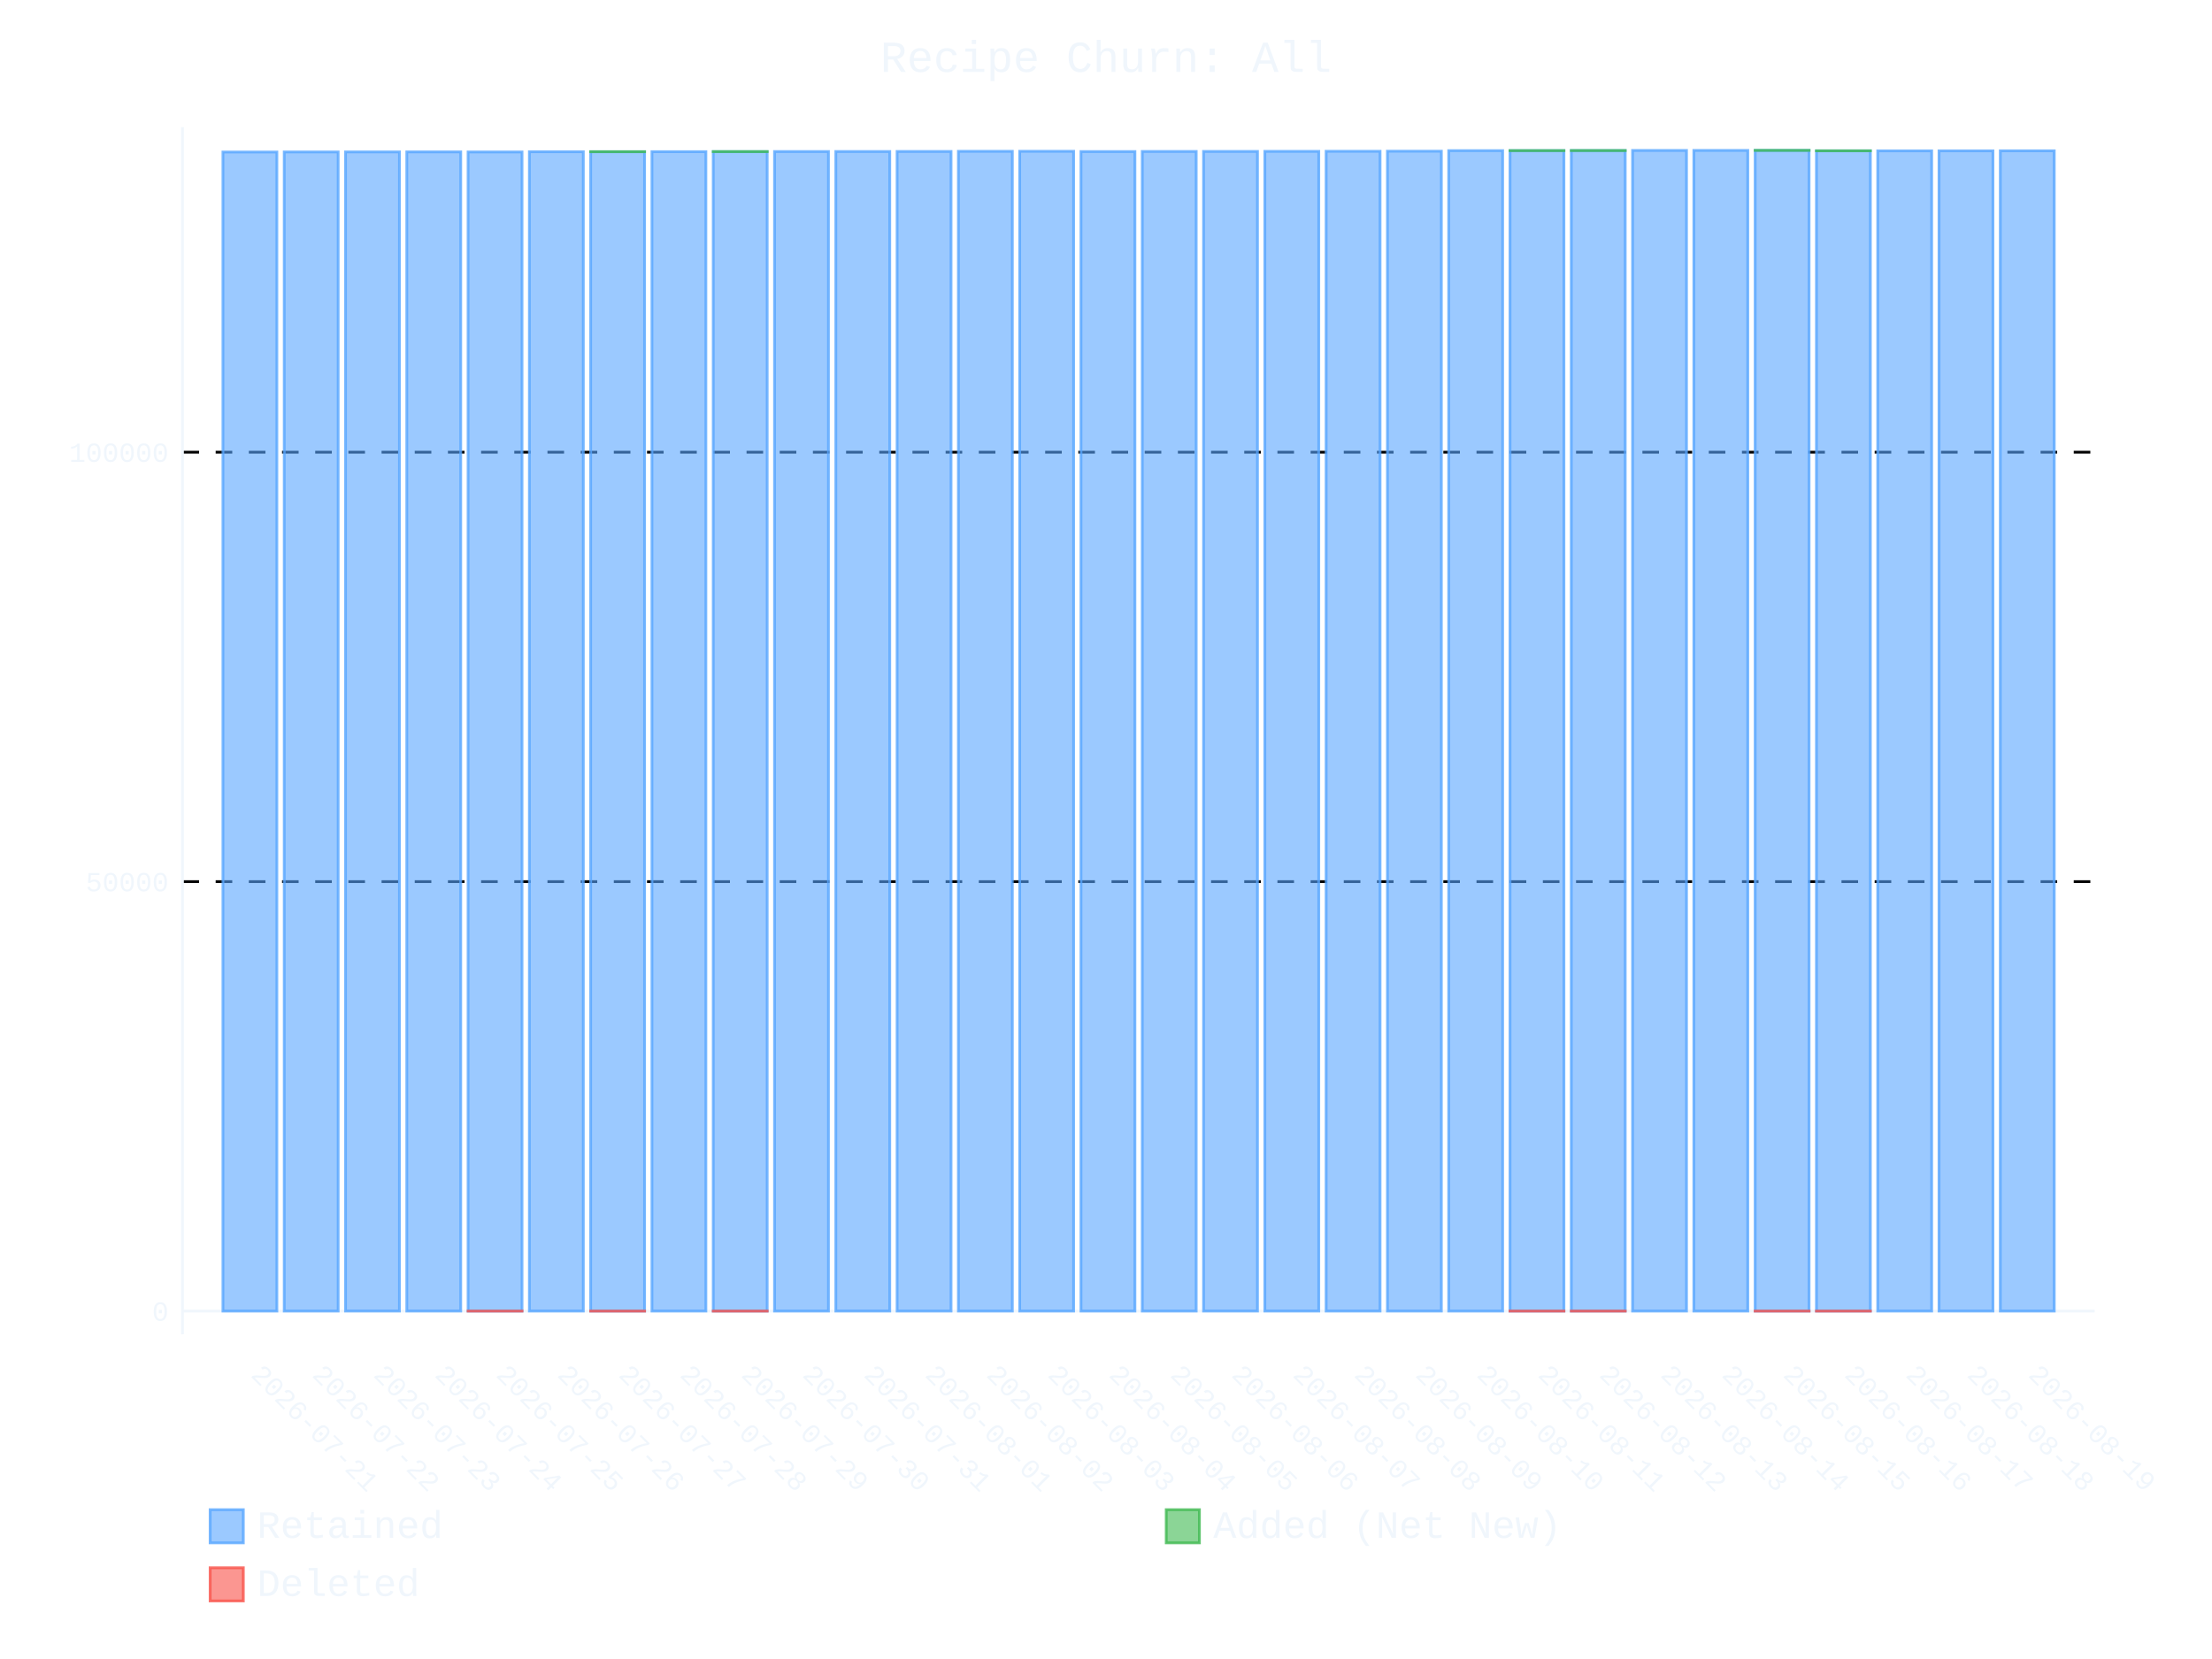
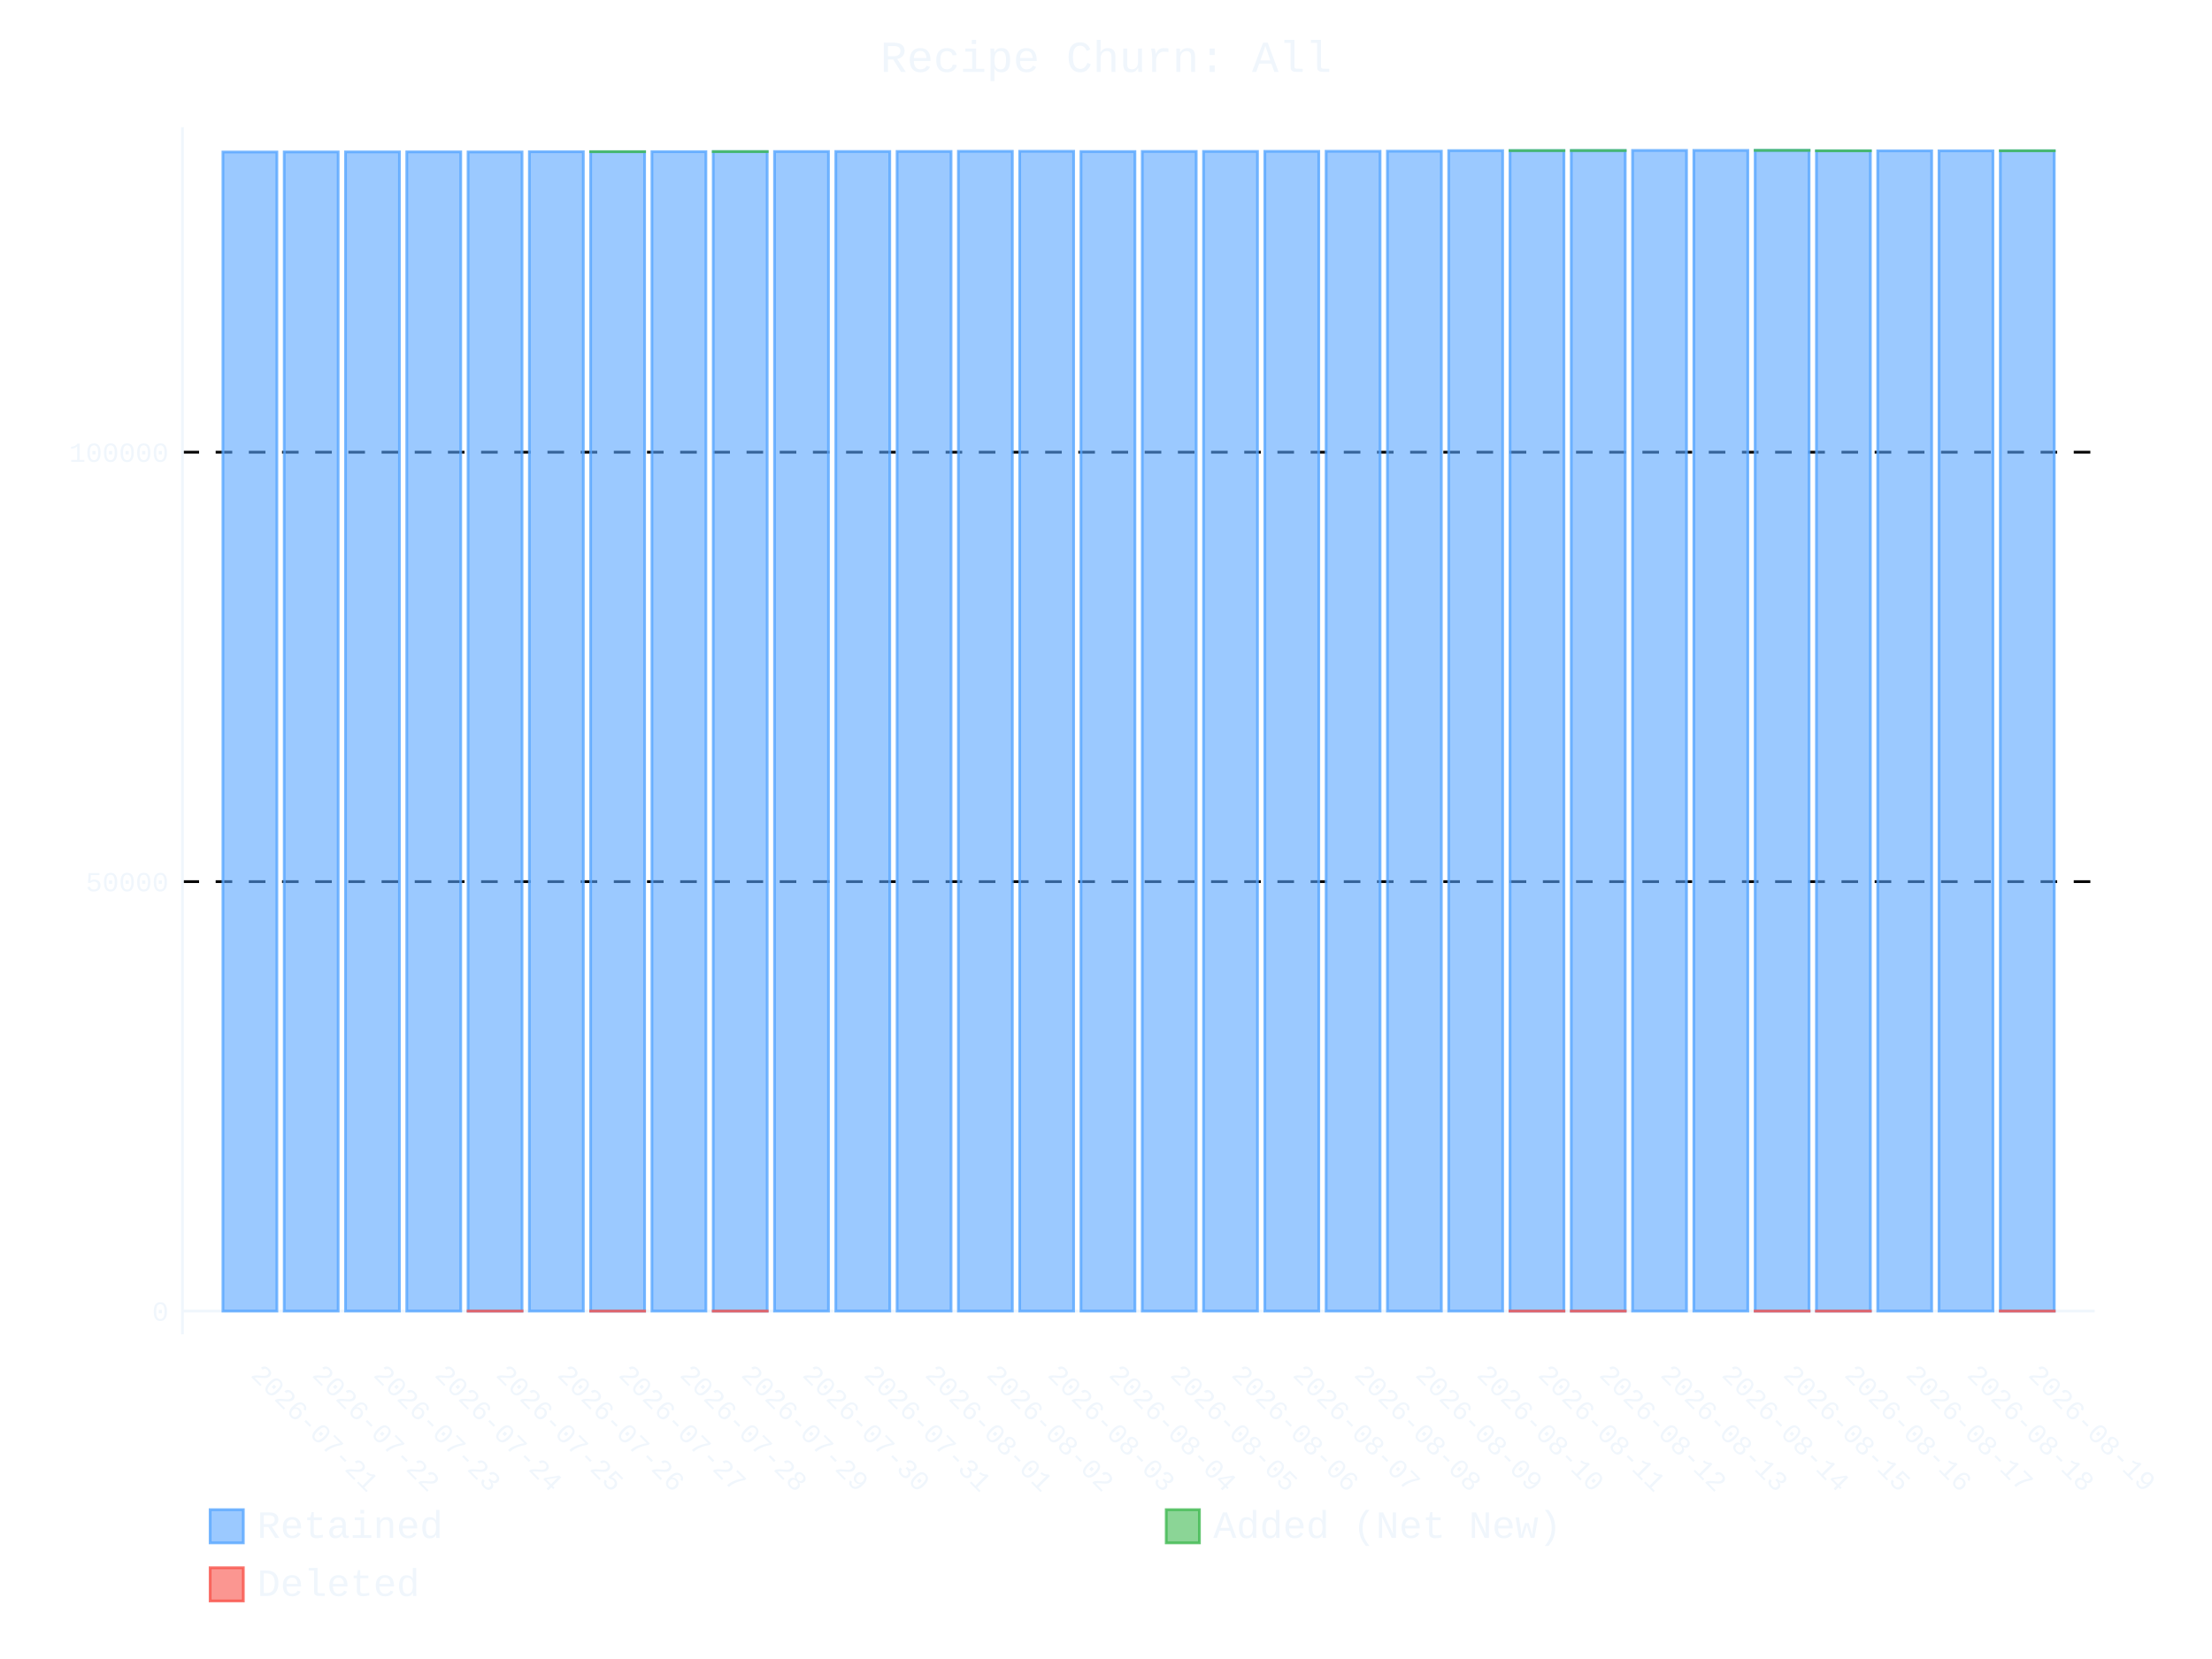
- <svg xmlns="http://www.w3.org/2000/svg" id="chart-f57e2803-1324-401c-9fec-0d9a0fa98a9b" class="pygal-chart" viewBox="0 0 800 600">
+ <svg xmlns="http://www.w3.org/2000/svg" id="chart-79361840-afec-40d3-88a7-9dc71e2f7de0" class="pygal-chart" viewBox="0 0 800 600">
  <defs>
-     <style type="text/css">#chart-f57e2803-1324-401c-9fec-0d9a0fa98a9b{-webkit-user-select:none;-webkit-font-smoothing:antialiased;font-family:Consolas,"Liberation Mono",Menlo,Courier,monospace}#chart-f57e2803-1324-401c-9fec-0d9a0fa98a9b .title{font-family:Consolas,"Liberation Mono",Menlo,Courier,monospace;font-size:16px}#chart-f57e2803-1324-401c-9fec-0d9a0fa98a9b .legends .legend text{font-family:Consolas,"Liberation Mono",Menlo,Courier,monospace;font-size:14px}#chart-f57e2803-1324-401c-9fec-0d9a0fa98a9b .axis text{font-family:Consolas,"Liberation Mono",Menlo,Courier,monospace;font-size:10px}#chart-f57e2803-1324-401c-9fec-0d9a0fa98a9b .axis text.major{font-family:Consolas,"Liberation Mono",Menlo,Courier,monospace;font-size:10px}#chart-f57e2803-1324-401c-9fec-0d9a0fa98a9b .text-overlay text.value{font-family:Consolas,"Liberation Mono",Menlo,Courier,monospace;font-size:16px}#chart-f57e2803-1324-401c-9fec-0d9a0fa98a9b .text-overlay text.label{font-family:Consolas,"Liberation Mono",Menlo,Courier,monospace;font-size:10px}#chart-f57e2803-1324-401c-9fec-0d9a0fa98a9b .tooltip{font-family:Consolas,"Liberation Mono",Menlo,Courier,monospace;font-size:14px}#chart-f57e2803-1324-401c-9fec-0d9a0fa98a9b text.no_data{font-family:Consolas,"Liberation Mono",Menlo,Courier,monospace;font-size:64px}
- #chart-f57e2803-1324-401c-9fec-0d9a0fa98a9b{background-color:transparent}#chart-f57e2803-1324-401c-9fec-0d9a0fa98a9b path,#chart-f57e2803-1324-401c-9fec-0d9a0fa98a9b line,#chart-f57e2803-1324-401c-9fec-0d9a0fa98a9b rect,#chart-f57e2803-1324-401c-9fec-0d9a0fa98a9b circle{-webkit-transition:400ms ease-in;-moz-transition:400ms ease-in;transition:400ms ease-in}#chart-f57e2803-1324-401c-9fec-0d9a0fa98a9b .graph &gt; .background{fill:transparent}#chart-f57e2803-1324-401c-9fec-0d9a0fa98a9b .plot &gt; .background{fill:transparent}#chart-f57e2803-1324-401c-9fec-0d9a0fa98a9b .graph{fill:#f0f6fc}#chart-f57e2803-1324-401c-9fec-0d9a0fa98a9b text.no_data{fill:#f0f6fc}#chart-f57e2803-1324-401c-9fec-0d9a0fa98a9b .title{fill:#f0f6fc}#chart-f57e2803-1324-401c-9fec-0d9a0fa98a9b .legends .legend text{fill:#f0f6fc}#chart-f57e2803-1324-401c-9fec-0d9a0fa98a9b .legends .legend:hover text{fill:#f0f6fc}#chart-f57e2803-1324-401c-9fec-0d9a0fa98a9b .axis .line{stroke:#f0f6fc}#chart-f57e2803-1324-401c-9fec-0d9a0fa98a9b .axis .guide.line{stroke:#9198a1}#chart-f57e2803-1324-401c-9fec-0d9a0fa98a9b .axis .major.line{stroke:#f0f6fc}#chart-f57e2803-1324-401c-9fec-0d9a0fa98a9b .axis text.major{fill:#f0f6fc}#chart-f57e2803-1324-401c-9fec-0d9a0fa98a9b .axis.y .guides:hover .guide.line,#chart-f57e2803-1324-401c-9fec-0d9a0fa98a9b .line-graph .axis.x .guides:hover .guide.line,#chart-f57e2803-1324-401c-9fec-0d9a0fa98a9b .stackedline-graph .axis.x .guides:hover .guide.line,#chart-f57e2803-1324-401c-9fec-0d9a0fa98a9b .xy-graph .axis.x .guides:hover .guide.line{stroke:#f0f6fc}#chart-f57e2803-1324-401c-9fec-0d9a0fa98a9b .axis .guides:hover text{fill:#f0f6fc}#chart-f57e2803-1324-401c-9fec-0d9a0fa98a9b .reactive{fill-opacity:.6;stroke-opacity:.8;stroke-width:1}#chart-f57e2803-1324-401c-9fec-0d9a0fa98a9b .ci{stroke:#f0f6fc}#chart-f57e2803-1324-401c-9fec-0d9a0fa98a9b .reactive.active,#chart-f57e2803-1324-401c-9fec-0d9a0fa98a9b .active .reactive{fill-opacity:.9;stroke-opacity:.9;stroke-width:4}#chart-f57e2803-1324-401c-9fec-0d9a0fa98a9b .ci .reactive.active{stroke-width:1.5}#chart-f57e2803-1324-401c-9fec-0d9a0fa98a9b .series text{fill:#f0f6fc}#chart-f57e2803-1324-401c-9fec-0d9a0fa98a9b .tooltip rect{fill:transparent;stroke:#f0f6fc;-webkit-transition:opacity 400ms ease-in;-moz-transition:opacity 400ms ease-in;transition:opacity 400ms ease-in}#chart-f57e2803-1324-401c-9fec-0d9a0fa98a9b .tooltip .label{fill:#f0f6fc}#chart-f57e2803-1324-401c-9fec-0d9a0fa98a9b .tooltip .label{fill:#f0f6fc}#chart-f57e2803-1324-401c-9fec-0d9a0fa98a9b .tooltip .legend{font-size:.8em;fill:#9198a1}#chart-f57e2803-1324-401c-9fec-0d9a0fa98a9b .tooltip .x_label{font-size:.6em;fill:#f0f6fc}#chart-f57e2803-1324-401c-9fec-0d9a0fa98a9b .tooltip .xlink{font-size:.5em;text-decoration:underline}#chart-f57e2803-1324-401c-9fec-0d9a0fa98a9b .tooltip .value{font-size:1.5em}#chart-f57e2803-1324-401c-9fec-0d9a0fa98a9b .bound{font-size:.5em}#chart-f57e2803-1324-401c-9fec-0d9a0fa98a9b .max-value{font-size:.75em;fill:#9198a1}#chart-f57e2803-1324-401c-9fec-0d9a0fa98a9b .map-element{fill:transparent;stroke:#9198a1 !important}#chart-f57e2803-1324-401c-9fec-0d9a0fa98a9b .map-element .reactive{fill-opacity:inherit;stroke-opacity:inherit}#chart-f57e2803-1324-401c-9fec-0d9a0fa98a9b .color-0,#chart-f57e2803-1324-401c-9fec-0d9a0fa98a9b .color-0 a:visited{stroke:#58a6ff;fill:#58a6ff}#chart-f57e2803-1324-401c-9fec-0d9a0fa98a9b .color-1,#chart-f57e2803-1324-401c-9fec-0d9a0fa98a9b .color-1 a:visited{stroke:#3fb950;fill:#3fb950}#chart-f57e2803-1324-401c-9fec-0d9a0fa98a9b .color-2,#chart-f57e2803-1324-401c-9fec-0d9a0fa98a9b .color-2 a:visited{stroke:#f85149;fill:#f85149}#chart-f57e2803-1324-401c-9fec-0d9a0fa98a9b .text-overlay .color-0 text{fill:black}#chart-f57e2803-1324-401c-9fec-0d9a0fa98a9b .text-overlay .color-1 text{fill:black}#chart-f57e2803-1324-401c-9fec-0d9a0fa98a9b .text-overlay .color-2 text{fill:black}
- #chart-f57e2803-1324-401c-9fec-0d9a0fa98a9b text.no_data{text-anchor:middle}#chart-f57e2803-1324-401c-9fec-0d9a0fa98a9b .guide.line{fill:none}#chart-f57e2803-1324-401c-9fec-0d9a0fa98a9b .centered{text-anchor:middle}#chart-f57e2803-1324-401c-9fec-0d9a0fa98a9b .title{text-anchor:middle}#chart-f57e2803-1324-401c-9fec-0d9a0fa98a9b .legends .legend text{fill-opacity:1}#chart-f57e2803-1324-401c-9fec-0d9a0fa98a9b .axis.x text{text-anchor:middle}#chart-f57e2803-1324-401c-9fec-0d9a0fa98a9b .axis.x:not(.web) text[transform]{text-anchor:start}#chart-f57e2803-1324-401c-9fec-0d9a0fa98a9b .axis.x:not(.web) text[transform].backwards{text-anchor:end}#chart-f57e2803-1324-401c-9fec-0d9a0fa98a9b .axis.y text{text-anchor:end}#chart-f57e2803-1324-401c-9fec-0d9a0fa98a9b .axis.y text[transform].backwards{text-anchor:start}#chart-f57e2803-1324-401c-9fec-0d9a0fa98a9b .axis.y2 text{text-anchor:start}#chart-f57e2803-1324-401c-9fec-0d9a0fa98a9b .axis.y2 text[transform].backwards{text-anchor:end}#chart-f57e2803-1324-401c-9fec-0d9a0fa98a9b .axis .guide.line{stroke-dasharray:4,4;stroke:black}#chart-f57e2803-1324-401c-9fec-0d9a0fa98a9b .axis .major.guide.line{stroke-dasharray:6,6;stroke:black}#chart-f57e2803-1324-401c-9fec-0d9a0fa98a9b .horizontal .axis.y .guide.line,#chart-f57e2803-1324-401c-9fec-0d9a0fa98a9b .horizontal .axis.y2 .guide.line,#chart-f57e2803-1324-401c-9fec-0d9a0fa98a9b .vertical .axis.x .guide.line{opacity:0}#chart-f57e2803-1324-401c-9fec-0d9a0fa98a9b .horizontal .axis.always_show .guide.line,#chart-f57e2803-1324-401c-9fec-0d9a0fa98a9b .vertical .axis.always_show .guide.line{opacity:1 !important}#chart-f57e2803-1324-401c-9fec-0d9a0fa98a9b .axis.y .guides:hover .guide.line,#chart-f57e2803-1324-401c-9fec-0d9a0fa98a9b .axis.y2 .guides:hover .guide.line,#chart-f57e2803-1324-401c-9fec-0d9a0fa98a9b .axis.x .guides:hover .guide.line{opacity:1}#chart-f57e2803-1324-401c-9fec-0d9a0fa98a9b .axis .guides:hover text{opacity:1}#chart-f57e2803-1324-401c-9fec-0d9a0fa98a9b .nofill{fill:none}#chart-f57e2803-1324-401c-9fec-0d9a0fa98a9b .subtle-fill{fill-opacity:.2}#chart-f57e2803-1324-401c-9fec-0d9a0fa98a9b .dot{stroke-width:1px;fill-opacity:1;stroke-opacity:1}#chart-f57e2803-1324-401c-9fec-0d9a0fa98a9b .dot.active{stroke-width:5px}#chart-f57e2803-1324-401c-9fec-0d9a0fa98a9b .dot.negative{fill:transparent}#chart-f57e2803-1324-401c-9fec-0d9a0fa98a9b text,#chart-f57e2803-1324-401c-9fec-0d9a0fa98a9b tspan{stroke:none !important}#chart-f57e2803-1324-401c-9fec-0d9a0fa98a9b .series text.active{opacity:1}#chart-f57e2803-1324-401c-9fec-0d9a0fa98a9b .tooltip rect{fill-opacity:.95;stroke-width:.5}#chart-f57e2803-1324-401c-9fec-0d9a0fa98a9b .tooltip text{fill-opacity:1}#chart-f57e2803-1324-401c-9fec-0d9a0fa98a9b .showable{visibility:hidden}#chart-f57e2803-1324-401c-9fec-0d9a0fa98a9b .showable.shown{visibility:visible}#chart-f57e2803-1324-401c-9fec-0d9a0fa98a9b .gauge-background{fill:rgba(229,229,229,1);stroke:none}#chart-f57e2803-1324-401c-9fec-0d9a0fa98a9b .bg-lines{stroke:transparent;stroke-width:2px}</style>
+     <style type="text/css">#chart-79361840-afec-40d3-88a7-9dc71e2f7de0{-webkit-user-select:none;-webkit-font-smoothing:antialiased;font-family:Consolas,"Liberation Mono",Menlo,Courier,monospace}#chart-79361840-afec-40d3-88a7-9dc71e2f7de0 .title{font-family:Consolas,"Liberation Mono",Menlo,Courier,monospace;font-size:16px}#chart-79361840-afec-40d3-88a7-9dc71e2f7de0 .legends .legend text{font-family:Consolas,"Liberation Mono",Menlo,Courier,monospace;font-size:14px}#chart-79361840-afec-40d3-88a7-9dc71e2f7de0 .axis text{font-family:Consolas,"Liberation Mono",Menlo,Courier,monospace;font-size:10px}#chart-79361840-afec-40d3-88a7-9dc71e2f7de0 .axis text.major{font-family:Consolas,"Liberation Mono",Menlo,Courier,monospace;font-size:10px}#chart-79361840-afec-40d3-88a7-9dc71e2f7de0 .text-overlay text.value{font-family:Consolas,"Liberation Mono",Menlo,Courier,monospace;font-size:16px}#chart-79361840-afec-40d3-88a7-9dc71e2f7de0 .text-overlay text.label{font-family:Consolas,"Liberation Mono",Menlo,Courier,monospace;font-size:10px}#chart-79361840-afec-40d3-88a7-9dc71e2f7de0 .tooltip{font-family:Consolas,"Liberation Mono",Menlo,Courier,monospace;font-size:14px}#chart-79361840-afec-40d3-88a7-9dc71e2f7de0 text.no_data{font-family:Consolas,"Liberation Mono",Menlo,Courier,monospace;font-size:64px}
+ #chart-79361840-afec-40d3-88a7-9dc71e2f7de0{background-color:transparent}#chart-79361840-afec-40d3-88a7-9dc71e2f7de0 path,#chart-79361840-afec-40d3-88a7-9dc71e2f7de0 line,#chart-79361840-afec-40d3-88a7-9dc71e2f7de0 rect,#chart-79361840-afec-40d3-88a7-9dc71e2f7de0 circle{-webkit-transition:400ms ease-in;-moz-transition:400ms ease-in;transition:400ms ease-in}#chart-79361840-afec-40d3-88a7-9dc71e2f7de0 .graph &gt; .background{fill:transparent}#chart-79361840-afec-40d3-88a7-9dc71e2f7de0 .plot &gt; .background{fill:transparent}#chart-79361840-afec-40d3-88a7-9dc71e2f7de0 .graph{fill:#f0f6fc}#chart-79361840-afec-40d3-88a7-9dc71e2f7de0 text.no_data{fill:#f0f6fc}#chart-79361840-afec-40d3-88a7-9dc71e2f7de0 .title{fill:#f0f6fc}#chart-79361840-afec-40d3-88a7-9dc71e2f7de0 .legends .legend text{fill:#f0f6fc}#chart-79361840-afec-40d3-88a7-9dc71e2f7de0 .legends .legend:hover text{fill:#f0f6fc}#chart-79361840-afec-40d3-88a7-9dc71e2f7de0 .axis .line{stroke:#f0f6fc}#chart-79361840-afec-40d3-88a7-9dc71e2f7de0 .axis .guide.line{stroke:#9198a1}#chart-79361840-afec-40d3-88a7-9dc71e2f7de0 .axis .major.line{stroke:#f0f6fc}#chart-79361840-afec-40d3-88a7-9dc71e2f7de0 .axis text.major{fill:#f0f6fc}#chart-79361840-afec-40d3-88a7-9dc71e2f7de0 .axis.y .guides:hover .guide.line,#chart-79361840-afec-40d3-88a7-9dc71e2f7de0 .line-graph .axis.x .guides:hover .guide.line,#chart-79361840-afec-40d3-88a7-9dc71e2f7de0 .stackedline-graph .axis.x .guides:hover .guide.line,#chart-79361840-afec-40d3-88a7-9dc71e2f7de0 .xy-graph .axis.x .guides:hover .guide.line{stroke:#f0f6fc}#chart-79361840-afec-40d3-88a7-9dc71e2f7de0 .axis .guides:hover text{fill:#f0f6fc}#chart-79361840-afec-40d3-88a7-9dc71e2f7de0 .reactive{fill-opacity:.6;stroke-opacity:.8;stroke-width:1}#chart-79361840-afec-40d3-88a7-9dc71e2f7de0 .ci{stroke:#f0f6fc}#chart-79361840-afec-40d3-88a7-9dc71e2f7de0 .reactive.active,#chart-79361840-afec-40d3-88a7-9dc71e2f7de0 .active .reactive{fill-opacity:.9;stroke-opacity:.9;stroke-width:4}#chart-79361840-afec-40d3-88a7-9dc71e2f7de0 .ci .reactive.active{stroke-width:1.5}#chart-79361840-afec-40d3-88a7-9dc71e2f7de0 .series text{fill:#f0f6fc}#chart-79361840-afec-40d3-88a7-9dc71e2f7de0 .tooltip rect{fill:transparent;stroke:#f0f6fc;-webkit-transition:opacity 400ms ease-in;-moz-transition:opacity 400ms ease-in;transition:opacity 400ms ease-in}#chart-79361840-afec-40d3-88a7-9dc71e2f7de0 .tooltip .label{fill:#f0f6fc}#chart-79361840-afec-40d3-88a7-9dc71e2f7de0 .tooltip .label{fill:#f0f6fc}#chart-79361840-afec-40d3-88a7-9dc71e2f7de0 .tooltip .legend{font-size:.8em;fill:#9198a1}#chart-79361840-afec-40d3-88a7-9dc71e2f7de0 .tooltip .x_label{font-size:.6em;fill:#f0f6fc}#chart-79361840-afec-40d3-88a7-9dc71e2f7de0 .tooltip .xlink{font-size:.5em;text-decoration:underline}#chart-79361840-afec-40d3-88a7-9dc71e2f7de0 .tooltip .value{font-size:1.5em}#chart-79361840-afec-40d3-88a7-9dc71e2f7de0 .bound{font-size:.5em}#chart-79361840-afec-40d3-88a7-9dc71e2f7de0 .max-value{font-size:.75em;fill:#9198a1}#chart-79361840-afec-40d3-88a7-9dc71e2f7de0 .map-element{fill:transparent;stroke:#9198a1 !important}#chart-79361840-afec-40d3-88a7-9dc71e2f7de0 .map-element .reactive{fill-opacity:inherit;stroke-opacity:inherit}#chart-79361840-afec-40d3-88a7-9dc71e2f7de0 .color-0,#chart-79361840-afec-40d3-88a7-9dc71e2f7de0 .color-0 a:visited{stroke:#58a6ff;fill:#58a6ff}#chart-79361840-afec-40d3-88a7-9dc71e2f7de0 .color-1,#chart-79361840-afec-40d3-88a7-9dc71e2f7de0 .color-1 a:visited{stroke:#3fb950;fill:#3fb950}#chart-79361840-afec-40d3-88a7-9dc71e2f7de0 .color-2,#chart-79361840-afec-40d3-88a7-9dc71e2f7de0 .color-2 a:visited{stroke:#f85149;fill:#f85149}#chart-79361840-afec-40d3-88a7-9dc71e2f7de0 .text-overlay .color-0 text{fill:black}#chart-79361840-afec-40d3-88a7-9dc71e2f7de0 .text-overlay .color-1 text{fill:black}#chart-79361840-afec-40d3-88a7-9dc71e2f7de0 .text-overlay .color-2 text{fill:black}
+ #chart-79361840-afec-40d3-88a7-9dc71e2f7de0 text.no_data{text-anchor:middle}#chart-79361840-afec-40d3-88a7-9dc71e2f7de0 .guide.line{fill:none}#chart-79361840-afec-40d3-88a7-9dc71e2f7de0 .centered{text-anchor:middle}#chart-79361840-afec-40d3-88a7-9dc71e2f7de0 .title{text-anchor:middle}#chart-79361840-afec-40d3-88a7-9dc71e2f7de0 .legends .legend text{fill-opacity:1}#chart-79361840-afec-40d3-88a7-9dc71e2f7de0 .axis.x text{text-anchor:middle}#chart-79361840-afec-40d3-88a7-9dc71e2f7de0 .axis.x:not(.web) text[transform]{text-anchor:start}#chart-79361840-afec-40d3-88a7-9dc71e2f7de0 .axis.x:not(.web) text[transform].backwards{text-anchor:end}#chart-79361840-afec-40d3-88a7-9dc71e2f7de0 .axis.y text{text-anchor:end}#chart-79361840-afec-40d3-88a7-9dc71e2f7de0 .axis.y text[transform].backwards{text-anchor:start}#chart-79361840-afec-40d3-88a7-9dc71e2f7de0 .axis.y2 text{text-anchor:start}#chart-79361840-afec-40d3-88a7-9dc71e2f7de0 .axis.y2 text[transform].backwards{text-anchor:end}#chart-79361840-afec-40d3-88a7-9dc71e2f7de0 .axis .guide.line{stroke-dasharray:4,4;stroke:black}#chart-79361840-afec-40d3-88a7-9dc71e2f7de0 .axis .major.guide.line{stroke-dasharray:6,6;stroke:black}#chart-79361840-afec-40d3-88a7-9dc71e2f7de0 .horizontal .axis.y .guide.line,#chart-79361840-afec-40d3-88a7-9dc71e2f7de0 .horizontal .axis.y2 .guide.line,#chart-79361840-afec-40d3-88a7-9dc71e2f7de0 .vertical .axis.x .guide.line{opacity:0}#chart-79361840-afec-40d3-88a7-9dc71e2f7de0 .horizontal .axis.always_show .guide.line,#chart-79361840-afec-40d3-88a7-9dc71e2f7de0 .vertical .axis.always_show .guide.line{opacity:1 !important}#chart-79361840-afec-40d3-88a7-9dc71e2f7de0 .axis.y .guides:hover .guide.line,#chart-79361840-afec-40d3-88a7-9dc71e2f7de0 .axis.y2 .guides:hover .guide.line,#chart-79361840-afec-40d3-88a7-9dc71e2f7de0 .axis.x .guides:hover .guide.line{opacity:1}#chart-79361840-afec-40d3-88a7-9dc71e2f7de0 .axis .guides:hover text{opacity:1}#chart-79361840-afec-40d3-88a7-9dc71e2f7de0 .nofill{fill:none}#chart-79361840-afec-40d3-88a7-9dc71e2f7de0 .subtle-fill{fill-opacity:.2}#chart-79361840-afec-40d3-88a7-9dc71e2f7de0 .dot{stroke-width:1px;fill-opacity:1;stroke-opacity:1}#chart-79361840-afec-40d3-88a7-9dc71e2f7de0 .dot.active{stroke-width:5px}#chart-79361840-afec-40d3-88a7-9dc71e2f7de0 .dot.negative{fill:transparent}#chart-79361840-afec-40d3-88a7-9dc71e2f7de0 text,#chart-79361840-afec-40d3-88a7-9dc71e2f7de0 tspan{stroke:none !important}#chart-79361840-afec-40d3-88a7-9dc71e2f7de0 .series text.active{opacity:1}#chart-79361840-afec-40d3-88a7-9dc71e2f7de0 .tooltip rect{fill-opacity:.95;stroke-width:.5}#chart-79361840-afec-40d3-88a7-9dc71e2f7de0 .tooltip text{fill-opacity:1}#chart-79361840-afec-40d3-88a7-9dc71e2f7de0 .showable{visibility:hidden}#chart-79361840-afec-40d3-88a7-9dc71e2f7de0 .showable.shown{visibility:visible}#chart-79361840-afec-40d3-88a7-9dc71e2f7de0 .gauge-background{fill:rgba(229,229,229,1);stroke:none}#chart-79361840-afec-40d3-88a7-9dc71e2f7de0 .bg-lines{stroke:transparent;stroke-width:2px}</style>
  </defs>
  <g class="graph stackedbar-graph vertical">
    <rect x="0" y="0" width="800" height="600" class="background" />
    <g transform="translate(66, 46)" class="plot">
      <rect x="0" y="0" width="691.574" height="436.574" class="background" />
      <g class="axis y always_show">
        <g class="guides">
          <path d="M0 428.166 h691.574" class="axis major line" />
          <text x="-5" y="431.666" class="major">0</text>
        </g>
        <g class="guides">
          <path d="M0 272.853 h691.574" class="major guide line" />
          <text x="-5" y="276.353" class="major">50000</text>
        </g>
        <g class="guides">
          <path d="M0 117.54 h691.574" class="major guide line" />
          <text x="-5" y="121.04" class="major">100000</text>
        </g>
      </g>
      <g class="axis x">
        <path d="M0 0 v436.574" class="line" />
        <g class="guides">
          <path d="M24.382 0 v436.574" class="guide line" />
          <text x="24.382" y="451.574" class="" transform="rotate(45 24.3824 451.5736)">2026-07-21</text>
        </g>
        <g class="guides">
          <path d="M46.548 0 v436.574" class="guide line" />
          <text x="46.548" y="451.574" class="" transform="rotate(45 46.54822 451.5736)">2026-07-22</text>
        </g>
        <g class="guides">
          <path d="M68.714 0 v436.574" class="guide line" />
          <text x="68.714" y="451.574" class="" transform="rotate(45 68.71404 451.5736)">2026-07-23</text>
        </g>
        <g class="guides">
          <path d="M90.88 0 v436.574" class="guide line" />
          <text x="90.88" y="451.574" class="" transform="rotate(45 90.87986 451.5736)">2026-07-24</text>
        </g>
        <g class="guides">
          <path d="M113.046 0 v436.574" class="guide line" />
          <text x="113.046" y="451.574" class="" transform="rotate(45 113.0457 451.5736)">2026-07-25</text>
        </g>
        <g class="guides">
          <path d="M135.212 0 v436.574" class="guide line" />
          <text x="135.212" y="451.574" class="" transform="rotate(45 135.2115 451.5736)">2026-07-26</text>
        </g>
        <g class="guides">
          <path d="M157.377 0 v436.574" class="guide line" />
          <text x="157.377" y="451.574" class="" transform="rotate(45 157.3773 451.5736)">2026-07-27</text>
        </g>
        <g class="guides">
          <path d="M179.543 0 v436.574" class="guide line" />
          <text x="179.543" y="451.574" class="" transform="rotate(45 179.5431 451.5736)">2026-07-28</text>
        </g>
        <g class="guides">
          <path d="M201.709 0 v436.574" class="guide line" />
          <text x="201.709" y="451.574" class="" transform="rotate(45 201.709 451.5736)">2026-07-29</text>
        </g>
        <g class="guides">
          <path d="M223.875 0 v436.574" class="guide line" />
          <text x="223.875" y="451.574" class="" transform="rotate(45 223.8748 451.5736)">2026-07-30</text>
        </g>
        <g class="guides">
          <path d="M246.041 0 v436.574" class="guide line" />
          <text x="246.041" y="451.574" class="" transform="rotate(45 246.0406 451.5736)">2026-07-31</text>
        </g>
        <g class="guides">
          <path d="M268.206 0 v436.574" class="guide line" />
          <text x="268.206" y="451.574" class="" transform="rotate(45 268.2064 451.5736)">2026-08-01</text>
        </g>
        <g class="guides">
          <path d="M290.372 0 v436.574" class="guide line" />
          <text x="290.372" y="451.574" class="" transform="rotate(45 290.3722 451.5736)">2026-08-02</text>
        </g>
        <g class="guides">
          <path d="M312.538 0 v436.574" class="guide line" />
          <text x="312.538" y="451.574" class="" transform="rotate(45 312.5381 451.5736)">2026-08-03</text>
        </g>
        <g class="guides">
          <path d="M334.704 0 v436.574" class="guide line" />
          <text x="334.704" y="451.574" class="" transform="rotate(45 334.7039 451.5736)">2026-08-04</text>
        </g>
        <g class="guides">
          <path d="M356.87 0 v436.574" class="guide line" />
          <text x="356.87" y="451.574" class="" transform="rotate(45 356.8697 451.5736)">2026-08-05</text>
        </g>
        <g class="guides">
          <path d="M379.036 0 v436.574" class="guide line" />
          <text x="379.036" y="451.574" class="" transform="rotate(45 379.0355 451.5736)">2026-08-06</text>
        </g>
        <g class="guides">
          <path d="M401.201 0 v436.574" class="guide line" />
          <text x="401.201" y="451.574" class="" transform="rotate(45 401.2013 451.5736)">2026-08-07</text>
        </g>
        <g class="guides">
          <path d="M423.367 0 v436.574" class="guide line" />
          <text x="423.367" y="451.574" class="" transform="rotate(45 423.3672 451.5736)">2026-08-08</text>
        </g>
        <g class="guides">
          <path d="M445.533 0 v436.574" class="guide line" />
          <text x="445.533" y="451.574" class="" transform="rotate(45 445.533 451.5736)">2026-08-09</text>
        </g>
        <g class="guides">
          <path d="M467.699 0 v436.574" class="guide line" />
          <text x="467.699" y="451.574" class="" transform="rotate(45 467.6988 451.5736)">2026-08-10</text>
        </g>
        <g class="guides">
          <path d="M489.865 0 v436.574" class="guide line" />
          <text x="489.865" y="451.574" class="" transform="rotate(45 489.8646 451.5736)">2026-08-11</text>
        </g>
        <g class="guides">
          <path d="M512.03 0 v436.574" class="guide line" />
          <text x="512.03" y="451.574" class="" transform="rotate(45 512.0304 451.5736)">2026-08-12</text>
        </g>
        <g class="guides">
          <path d="M534.196 0 v436.574" class="guide line" />
          <text x="534.196" y="451.574" class="" transform="rotate(45 534.1963 451.5736)">2026-08-13</text>
        </g>
        <g class="guides">
          <path d="M556.362 0 v436.574" class="guide line" />
          <text x="556.362" y="451.574" class="" transform="rotate(45 556.3621 451.5736)">2026-08-14</text>
        </g>
        <g class="guides">
          <path d="M578.528 0 v436.574" class="guide line" />
          <text x="578.528" y="451.574" class="" transform="rotate(45 578.5279 451.5736)">2026-08-15</text>
        </g>
        <g class="guides">
          <path d="M600.694 0 v436.574" class="guide line" />
          <text x="600.694" y="451.574" class="" transform="rotate(45 600.6937 451.5736)">2026-08-16</text>
        </g>
        <g class="guides">
          <path d="M622.86 0 v436.574" class="guide line" />
          <text x="622.86" y="451.574" class="" transform="rotate(45 622.8596 451.5736)">2026-08-17</text>
        </g>
        <g class="guides">
          <path d="M645.025 0 v436.574" class="guide line" />
          <text x="645.025" y="451.574" class="" transform="rotate(45 645.0254 451.5736)">2026-08-18</text>
        </g>
        <g class="guides">
          <path d="M667.191 0 v436.574" class="guide line" />
          <text x="667.191" y="451.574" class="" transform="rotate(45 667.1912 451.5736)">2026-08-19</text>
        </g>
      </g>
      <g class="series serie-0 color-0">
        <g class="bars">
          <g class="bar">
            <rect x="14.629" y="8.986" rx="0" ry="0" width="19.506" height="419.18" class="rect reactive tooltip-trigger" />
          </g>
          <g class="bar">
            <rect x="36.795" y="8.958" rx="0" ry="0" width="19.506" height="419.208" class="rect reactive tooltip-trigger" />
          </g>
          <g class="bar">
            <rect x="58.961" y="8.942" rx="0" ry="0" width="19.506" height="419.223" class="rect reactive tooltip-trigger" />
          </g>
          <g class="bar">
            <rect x="81.127" y="8.936" rx="0" ry="0" width="19.506" height="419.229" class="rect reactive tooltip-trigger" />
          </g>
          <g class="bar">
            <rect x="103.293" y="8.961" rx="0" ry="0" width="19.506" height="419.205" class="rect reactive tooltip-trigger" />
          </g>
          <g class="bar">
            <rect x="125.459" y="8.877" rx="0" ry="0" width="19.506" height="419.288" class="rect reactive tooltip-trigger" />
          </g>
          <g class="bar">
            <rect x="147.624" y="8.874" rx="0" ry="0" width="19.506" height="419.292" class="rect reactive tooltip-trigger" />
          </g>
          <g class="bar">
            <rect x="169.79" y="8.858" rx="0" ry="0" width="19.506" height="419.307" class="rect reactive tooltip-trigger" />
          </g>
          <g class="bar">
            <rect x="191.956" y="8.84" rx="0" ry="0" width="19.506" height="419.326" class="rect reactive tooltip-trigger" />
          </g>
          <g class="bar">
            <rect x="214.122" y="8.806" rx="0" ry="0" width="19.506" height="419.36" class="rect reactive tooltip-trigger" />
          </g>
          <g class="bar">
            <rect x="236.288" y="8.796" rx="0" ry="0" width="19.506" height="419.369" class="rect reactive tooltip-trigger" />
          </g>
          <g class="bar">
            <rect x="258.453" y="8.778" rx="0" ry="0" width="19.506" height="419.388" class="rect reactive tooltip-trigger" />
          </g>
          <g class="bar">
            <rect x="280.619" y="8.722" rx="0" ry="0" width="19.506" height="419.444" class="rect reactive tooltip-trigger" />
          </g>
          <g class="bar">
            <rect x="302.785" y="8.716" rx="0" ry="0" width="19.506" height="419.45" class="rect reactive tooltip-trigger" />
          </g>
          <g class="bar">
            <rect x="324.951" y="8.815" rx="0" ry="0" width="19.506" height="419.351" class="rect reactive tooltip-trigger" />
          </g>
          <g class="bar">
            <rect x="347.117" y="8.778" rx="0" ry="0" width="19.506" height="419.388" class="rect reactive tooltip-trigger" />
          </g>
          <g class="bar">
            <rect x="369.283" y="8.768" rx="0" ry="0" width="19.506" height="419.397" class="rect reactive tooltip-trigger" />
          </g>
          <g class="bar">
            <rect x="391.448" y="8.737" rx="0" ry="0" width="19.506" height="419.428" class="rect reactive tooltip-trigger" />
          </g>
          <g class="bar">
            <rect x="413.614" y="8.712" rx="0" ry="0" width="19.506" height="419.453" class="rect reactive tooltip-trigger" />
          </g>
          <g class="bar">
            <rect x="435.78" y="8.681" rx="0" ry="0" width="19.506" height="419.484" class="rect reactive tooltip-trigger" />
          </g>
          <g class="bar">
            <rect x="457.946" y="8.483" rx="0" ry="0" width="19.506" height="419.683" class="rect reactive tooltip-trigger" />
          </g>
          <g class="bar">
            <rect x="480.112" y="8.48" rx="0" ry="0" width="19.506" height="419.686" class="rect reactive tooltip-trigger" />
          </g>
          <g class="bar">
            <rect x="502.277" y="8.458" rx="0" ry="0" width="19.506" height="419.708" class="rect reactive tooltip-trigger" />
          </g>
          <g class="bar">
            <rect x="524.443" y="8.408" rx="0" ry="0" width="19.506" height="419.757" class="rect reactive tooltip-trigger" />
          </g>
          <g class="bar">
            <rect x="546.609" y="8.399" rx="0" ry="0" width="19.506" height="419.767" class="rect reactive tooltip-trigger" />
          </g>
          <g class="bar">
            <rect x="568.775" y="8.399" rx="0" ry="0" width="19.506" height="419.767" class="rect reactive tooltip-trigger" />
          </g>
          <g class="bar">
            <rect x="590.941" y="8.545" rx="0" ry="0" width="19.506" height="419.621" class="rect reactive tooltip-trigger" />
          </g>
          <g class="bar">
            <rect x="613.107" y="8.557" rx="0" ry="0" width="19.506" height="419.608" class="rect reactive tooltip-trigger" />
          </g>
          <g class="bar">
            <rect x="635.272" y="8.554" rx="0" ry="0" width="19.506" height="419.611" class="rect reactive tooltip-trigger" />
          </g>
          <g class="bar">
            <rect x="657.438" y="8.539" rx="0" ry="0" width="19.506" height="419.627" class="rect reactive tooltip-trigger" />
          </g>
        </g>
      </g>
      <g class="series serie-1 color-1">
        <g class="bars">
          <g class="bar">
            <rect x="14.629" y="8.986" rx="0" ry="0" width="19.506" height="0.0" class="rect reactive tooltip-trigger" />
          </g>
          <g class="bar">
            <rect x="36.795" y="8.958" rx="0" ry="0" width="19.506" height="0.0" class="rect reactive tooltip-trigger" />
          </g>
          <g class="bar">
            <rect x="58.961" y="8.942" rx="0" ry="0" width="19.506" height="0.0" class="rect reactive tooltip-trigger" />
          </g>
          <g class="bar">
            <rect x="81.127" y="8.936" rx="0" ry="0" width="19.506" height="0.0" class="rect reactive tooltip-trigger" />
          </g>
          <g class="bar">
            <rect x="103.293" y="8.961" rx="0" ry="0" width="19.506" height="0.0" class="rect reactive tooltip-trigger" />
          </g>
          <g class="bar">
            <rect x="125.459" y="8.877" rx="0" ry="0" width="19.506" height="0.0" class="rect reactive tooltip-trigger" />
          </g>
          <g class="bar">
            <rect x="147.624" y="8.865" rx="0" ry="0" width="19.506" height="0.009" class="rect reactive tooltip-trigger" />
          </g>
          <g class="bar">
            <rect x="169.79" y="8.858" rx="0" ry="0" width="19.506" height="0.0" class="rect reactive tooltip-trigger" />
          </g>
          <g class="bar">
            <rect x="191.956" y="8.827" rx="0" ry="0" width="19.506" height="0.012" class="rect reactive tooltip-trigger" />
          </g>
          <g class="bar">
            <rect x="214.122" y="8.806" rx="0" ry="0" width="19.506" height="0.0" class="rect reactive tooltip-trigger" />
          </g>
          <g class="bar">
            <rect x="236.288" y="8.796" rx="0" ry="0" width="19.506" height="0.0" class="rect reactive tooltip-trigger" />
          </g>
          <g class="bar">
            <rect x="258.453" y="8.778" rx="0" ry="0" width="19.506" height="0.0" class="rect reactive tooltip-trigger" />
          </g>
          <g class="bar">
            <rect x="280.619" y="8.722" rx="0" ry="0" width="19.506" height="0.0" class="rect reactive tooltip-trigger" />
          </g>
          <g class="bar">
            <rect x="302.785" y="8.716" rx="0" ry="0" width="19.506" height="0.0" class="rect reactive tooltip-trigger" />
          </g>
          <g class="bar">
            <rect x="324.951" y="8.815" rx="0" ry="0" width="19.506" height="0.0" class="rect reactive tooltip-trigger" />
          </g>
          <g class="bar">
            <rect x="347.117" y="8.778" rx="0" ry="0" width="19.506" height="0.0" class="rect reactive tooltip-trigger" />
          </g>
          <g class="bar">
            <rect x="369.283" y="8.768" rx="0" ry="0" width="19.506" height="0.0" class="rect reactive tooltip-trigger" />
          </g>
          <g class="bar">
            <rect x="391.448" y="8.737" rx="0" ry="0" width="19.506" height="0.0" class="rect reactive tooltip-trigger" />
          </g>
          <g class="bar">
            <rect x="413.614" y="8.712" rx="0" ry="0" width="19.506" height="0.0" class="rect reactive tooltip-trigger" />
          </g>
          <g class="bar">
            <rect x="435.78" y="8.681" rx="0" ry="0" width="19.506" height="0.0" class="rect reactive tooltip-trigger" />
          </g>
          <g class="bar">
            <rect x="457.946" y="8.483" rx="0" ry="0" width="19.506" height="0.0" class="rect reactive tooltip-trigger" />
          </g>
          <g class="bar">
            <rect x="480.112" y="8.476" rx="0" ry="0" width="19.506" height="0.003" class="rect reactive tooltip-trigger" />
          </g>
          <g class="bar">
            <rect x="502.277" y="8.452" rx="0" ry="0" width="19.506" height="0.006" class="rect reactive tooltip-trigger" />
          </g>
          <g class="bar">
            <rect x="524.443" y="8.408" rx="0" ry="0" width="19.506" height="0.0" class="rect reactive tooltip-trigger" />
          </g>
          <g class="bar">
            <rect x="546.609" y="8.399" rx="0" ry="0" width="19.506" height="0.0" class="rect reactive tooltip-trigger" />
          </g>
          <g class="bar">
            <rect x="568.775" y="8.396" rx="0" ry="0" width="19.506" height="0.003" class="rect reactive tooltip-trigger" />
          </g>
          <g class="bar">
            <rect x="590.941" y="8.542" rx="0" ry="0" width="19.506" height="0.003" class="rect reactive tooltip-trigger" />
          </g>
          <g class="bar">
            <rect x="613.107" y="8.557" rx="0" ry="0" width="19.506" height="0.0" class="rect reactive tooltip-trigger" />
          </g>
          <g class="bar">
            <rect x="635.272" y="8.554" rx="0" ry="0" width="19.506" height="0.0" class="rect reactive tooltip-trigger" />
          </g>
          <g class="bar">
-             <rect x="657.438" y="8.539" rx="0" ry="0" width="19.506" height="0.0" class="rect reactive tooltip-trigger" />
+             <rect x="657.438" y="8.532" rx="0" ry="0" width="19.506" height="0.006" class="rect reactive tooltip-trigger" />
          </g>
        </g>
      </g>
      <g class="series serie-2 color-2">
        <g class="bars">
          <g class="bar">
            <rect x="14.629" y="8.986" rx="0" ry="0" width="19.506" height="0.0" class="rect reactive tooltip-trigger" />
          </g>
          <g class="bar">
            <rect x="36.795" y="8.958" rx="0" ry="0" width="19.506" height="0.0" class="rect reactive tooltip-trigger" />
          </g>
          <g class="bar">
            <rect x="58.961" y="8.942" rx="0" ry="0" width="19.506" height="0.0" class="rect reactive tooltip-trigger" />
          </g>
          <g class="bar">
            <rect x="81.127" y="8.936" rx="0" ry="0" width="19.506" height="0.0" class="rect reactive tooltip-trigger" />
          </g>
          <g class="bar">
            <rect x="103.293" y="428.166" rx="0" ry="0" width="19.506" height="0.003" class="rect reactive tooltip-trigger" />
          </g>
          <g class="bar">
            <rect x="125.459" y="8.877" rx="0" ry="0" width="19.506" height="0.0" class="rect reactive tooltip-trigger" />
          </g>
          <g class="bar">
            <rect x="147.624" y="428.166" rx="0" ry="0" width="19.506" height="0.009" class="rect reactive tooltip-trigger" />
          </g>
          <g class="bar">
            <rect x="169.79" y="8.858" rx="0" ry="0" width="19.506" height="0.0" class="rect reactive tooltip-trigger" />
          </g>
          <g class="bar">
            <rect x="191.956" y="428.166" rx="0" ry="0" width="19.506" height="0.012" class="rect reactive tooltip-trigger" />
          </g>
          <g class="bar">
            <rect x="214.122" y="8.806" rx="0" ry="0" width="19.506" height="0.0" class="rect reactive tooltip-trigger" />
          </g>
          <g class="bar">
            <rect x="236.288" y="8.796" rx="0" ry="0" width="19.506" height="0.0" class="rect reactive tooltip-trigger" />
          </g>
          <g class="bar">
            <rect x="258.453" y="8.778" rx="0" ry="0" width="19.506" height="0.0" class="rect reactive tooltip-trigger" />
          </g>
          <g class="bar">
            <rect x="280.619" y="8.722" rx="0" ry="0" width="19.506" height="0.0" class="rect reactive tooltip-trigger" />
          </g>
          <g class="bar">
            <rect x="302.785" y="8.716" rx="0" ry="0" width="19.506" height="0.0" class="rect reactive tooltip-trigger" />
          </g>
          <g class="bar">
            <rect x="324.951" y="8.815" rx="0" ry="0" width="19.506" height="0.0" class="rect reactive tooltip-trigger" />
          </g>
          <g class="bar">
            <rect x="347.117" y="8.778" rx="0" ry="0" width="19.506" height="0.0" class="rect reactive tooltip-trigger" />
          </g>
          <g class="bar">
            <rect x="369.283" y="8.768" rx="0" ry="0" width="19.506" height="0.0" class="rect reactive tooltip-trigger" />
          </g>
          <g class="bar">
            <rect x="391.448" y="8.737" rx="0" ry="0" width="19.506" height="0.0" class="rect reactive tooltip-trigger" />
          </g>
          <g class="bar">
            <rect x="413.614" y="8.712" rx="0" ry="0" width="19.506" height="0.0" class="rect reactive tooltip-trigger" />
          </g>
          <g class="bar">
            <rect x="435.78" y="8.681" rx="0" ry="0" width="19.506" height="0.0" class="rect reactive tooltip-trigger" />
          </g>
          <g class="bar">
            <rect x="457.946" y="8.483" rx="0" ry="0" width="19.506" height="0.0" class="rect reactive tooltip-trigger" />
          </g>
          <g class="bar">
            <rect x="480.112" y="428.166" rx="0" ry="0" width="19.506" height="0.003" class="rect reactive tooltip-trigger" />
          </g>
          <g class="bar">
            <rect x="502.277" y="428.166" rx="0" ry="0" width="19.506" height="0.006" class="rect reactive tooltip-trigger" />
          </g>
          <g class="bar">
            <rect x="524.443" y="8.408" rx="0" ry="0" width="19.506" height="0.0" class="rect reactive tooltip-trigger" />
          </g>
          <g class="bar">
            <rect x="546.609" y="8.399" rx="0" ry="0" width="19.506" height="0.0" class="rect reactive tooltip-trigger" />
          </g>
          <g class="bar">
            <rect x="568.775" y="428.166" rx="0" ry="0" width="19.506" height="0.003" class="rect reactive tooltip-trigger" />
          </g>
          <g class="bar">
            <rect x="590.941" y="428.166" rx="0" ry="0" width="19.506" height="0.003" class="rect reactive tooltip-trigger" />
          </g>
          <g class="bar">
            <rect x="613.107" y="8.557" rx="0" ry="0" width="19.506" height="0.0" class="rect reactive tooltip-trigger" />
          </g>
          <g class="bar">
            <rect x="635.272" y="8.554" rx="0" ry="0" width="19.506" height="0.0" class="rect reactive tooltip-trigger" />
          </g>
          <g class="bar">
-             <rect x="657.438" y="8.539" rx="0" ry="0" width="19.506" height="0.0" class="rect reactive tooltip-trigger" />
+             <rect x="657.438" y="428.166" rx="0" ry="0" width="19.506" height="0.006" class="rect reactive tooltip-trigger" />
          </g>
        </g>
      </g>
    </g>
    <g class="titles">
      <text x="400.0" y="26" class="title plot_title">Recipe Churn: All</text>
    </g>
    <g transform="translate(66, 46)" class="plot overlay">
      <g class="series serie-0 color-0" />
      <g class="series serie-1 color-1" />
      <g class="series serie-2 color-2" />
    </g>
    <g transform="translate(66, 46)" class="plot text-overlay">
      <g class="series serie-0 color-0" />
      <g class="series serie-1 color-1" />
      <g class="series serie-2 color-2" />
    </g>
    <g transform="translate(66, 46)" class="plot tooltip-overlay">
      <g transform="translate(0 0)" style="opacity: 0" class="tooltip">
        <rect rx="0" ry="0" width="0" height="0" class="tooltip-box" />
        <g class="text" />
      </g>
    </g>
    <g transform="translate(76, 545)" class="legends">
      <g id="activate-serie-0" class="legend reactive activate-serie">
        <rect x="0.0" y="1.0" width="12" height="12" class="color-0 reactive" />
        <text x="17.0" y="11.2">Retained</text>
      </g>
      <g id="activate-serie-1" class="legend reactive activate-serie">
        <rect x="345.787" y="1.0" width="12" height="12" class="color-1 reactive" />
        <text x="362.787" y="11.2">Added (Net New)</text>
      </g>
      <g id="activate-serie-2" class="legend reactive activate-serie">
        <rect x="0.0" y="22.0" width="12" height="12" class="color-2 reactive" />
        <text x="17.0" y="32.2">Deleted</text>
      </g>
    </g>
  </g>
</svg>
